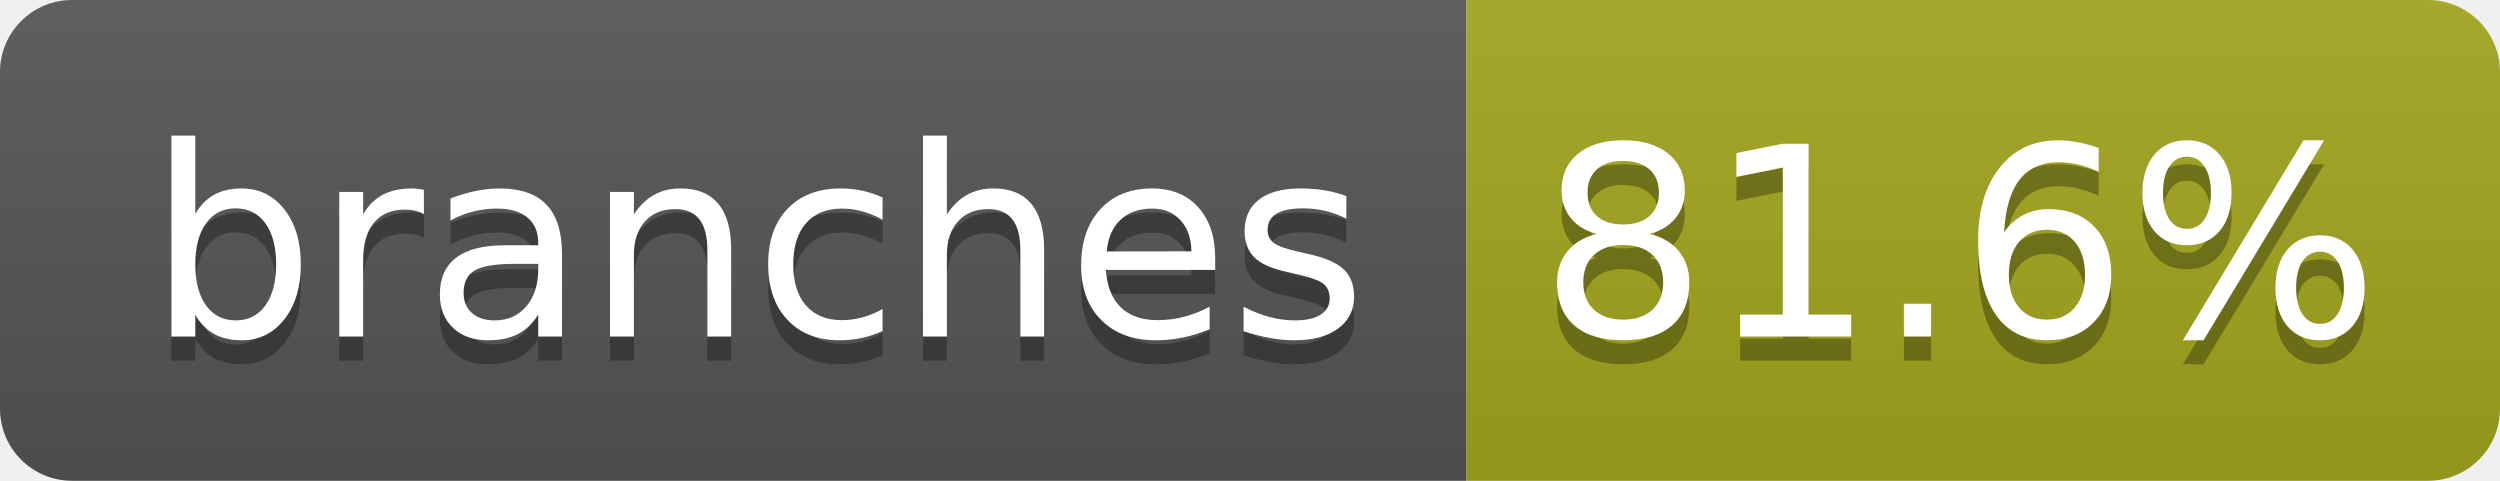
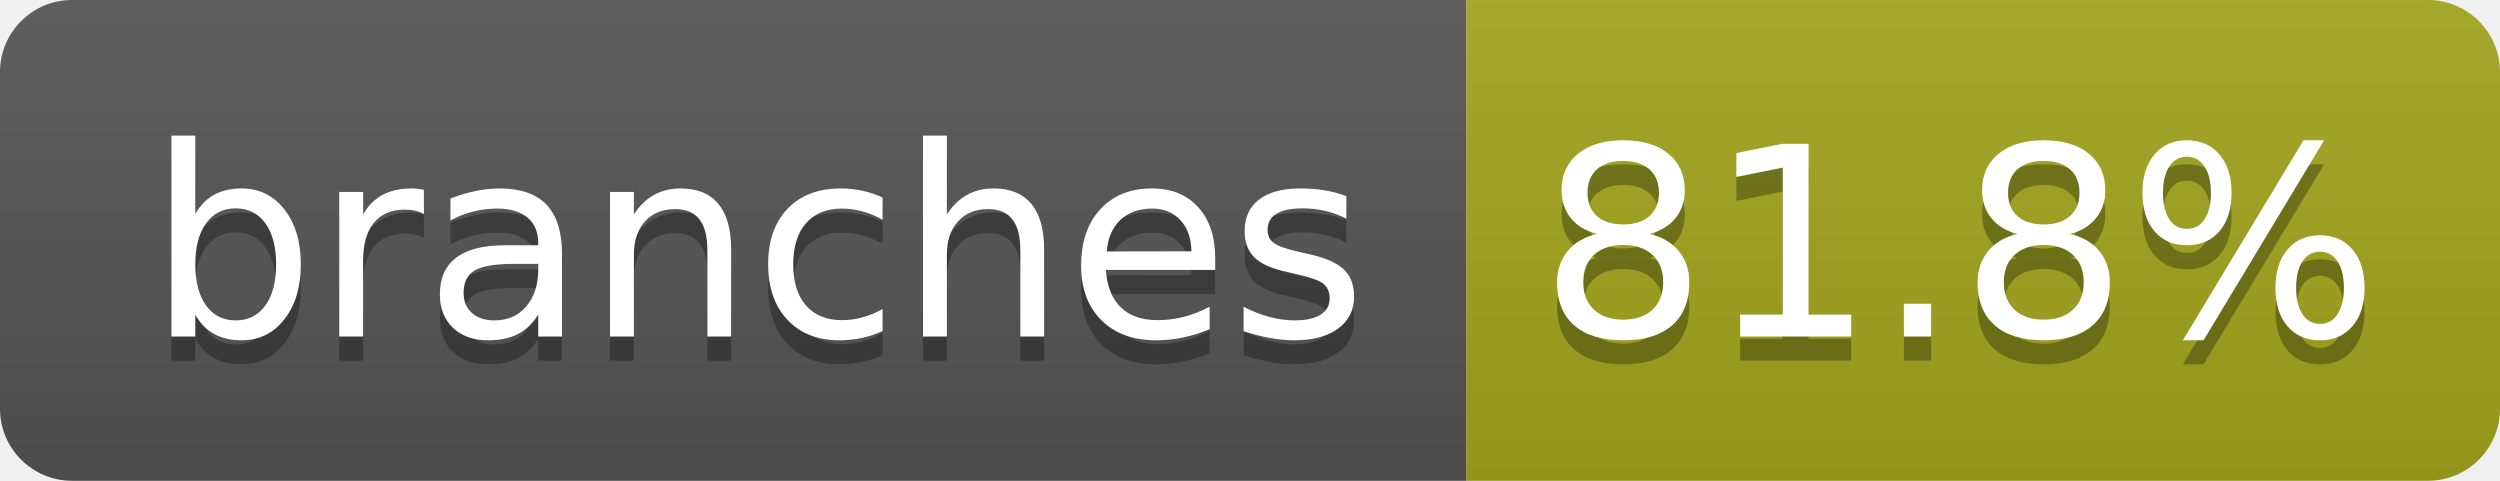
- <svg xmlns="http://www.w3.org/2000/svg" width="104" height="20" role="img" aria-label="branches: 81.6%">
+ <svg xmlns="http://www.w3.org/2000/svg" width="104" height="20" role="img" aria-label="branches: 81.8%">
  <linearGradient id="s" x2="0" y2="100%">
    <stop offset="0" stop-color="#bbb" stop-opacity=".1" />
    <stop offset="1" stop-opacity=".1" />
  </linearGradient>
  <clipPath id="r">
    <rect width="104" height="20" rx="3" fill="#fff" />
  </clipPath>
  <g clip-path="url(#r)">
    <rect width="61" height="20" fill="#555" />
    <rect x="61" width="43" height="20" fill="#a4a61d" />
    <rect width="104" height="20" fill="url(#s)" />
  </g>
  <g fill="#fff" text-anchor="middle" font-family="Verdana,Geneva,DejaVu Sans,sans-serif" text-rendering="geometricPrecision" font-size="110">
    <text aria-hidden="true" x="315" y="150" fill="#010101" fill-opacity=".3" transform="scale(.1)" textLength="510">branches</text>
    <text x="315" y="140" transform="scale(.1)" fill="#fff" textLength="510">branches</text>
-     <text aria-hidden="true" x="815" y="150" fill="#010101" fill-opacity=".3" transform="scale(.1)" textLength="330">81.6%</text>
-     <text x="815" y="140" transform="scale(.1)" fill="#fff" textLength="330">81.6%</text>
+     <text aria-hidden="true" x="815" y="150" fill="#010101" fill-opacity=".3" transform="scale(.1)" textLength="330">81.8%</text>
+     <text x="815" y="140" transform="scale(.1)" fill="#fff" textLength="330">81.8%</text>
  </g>
</svg>
